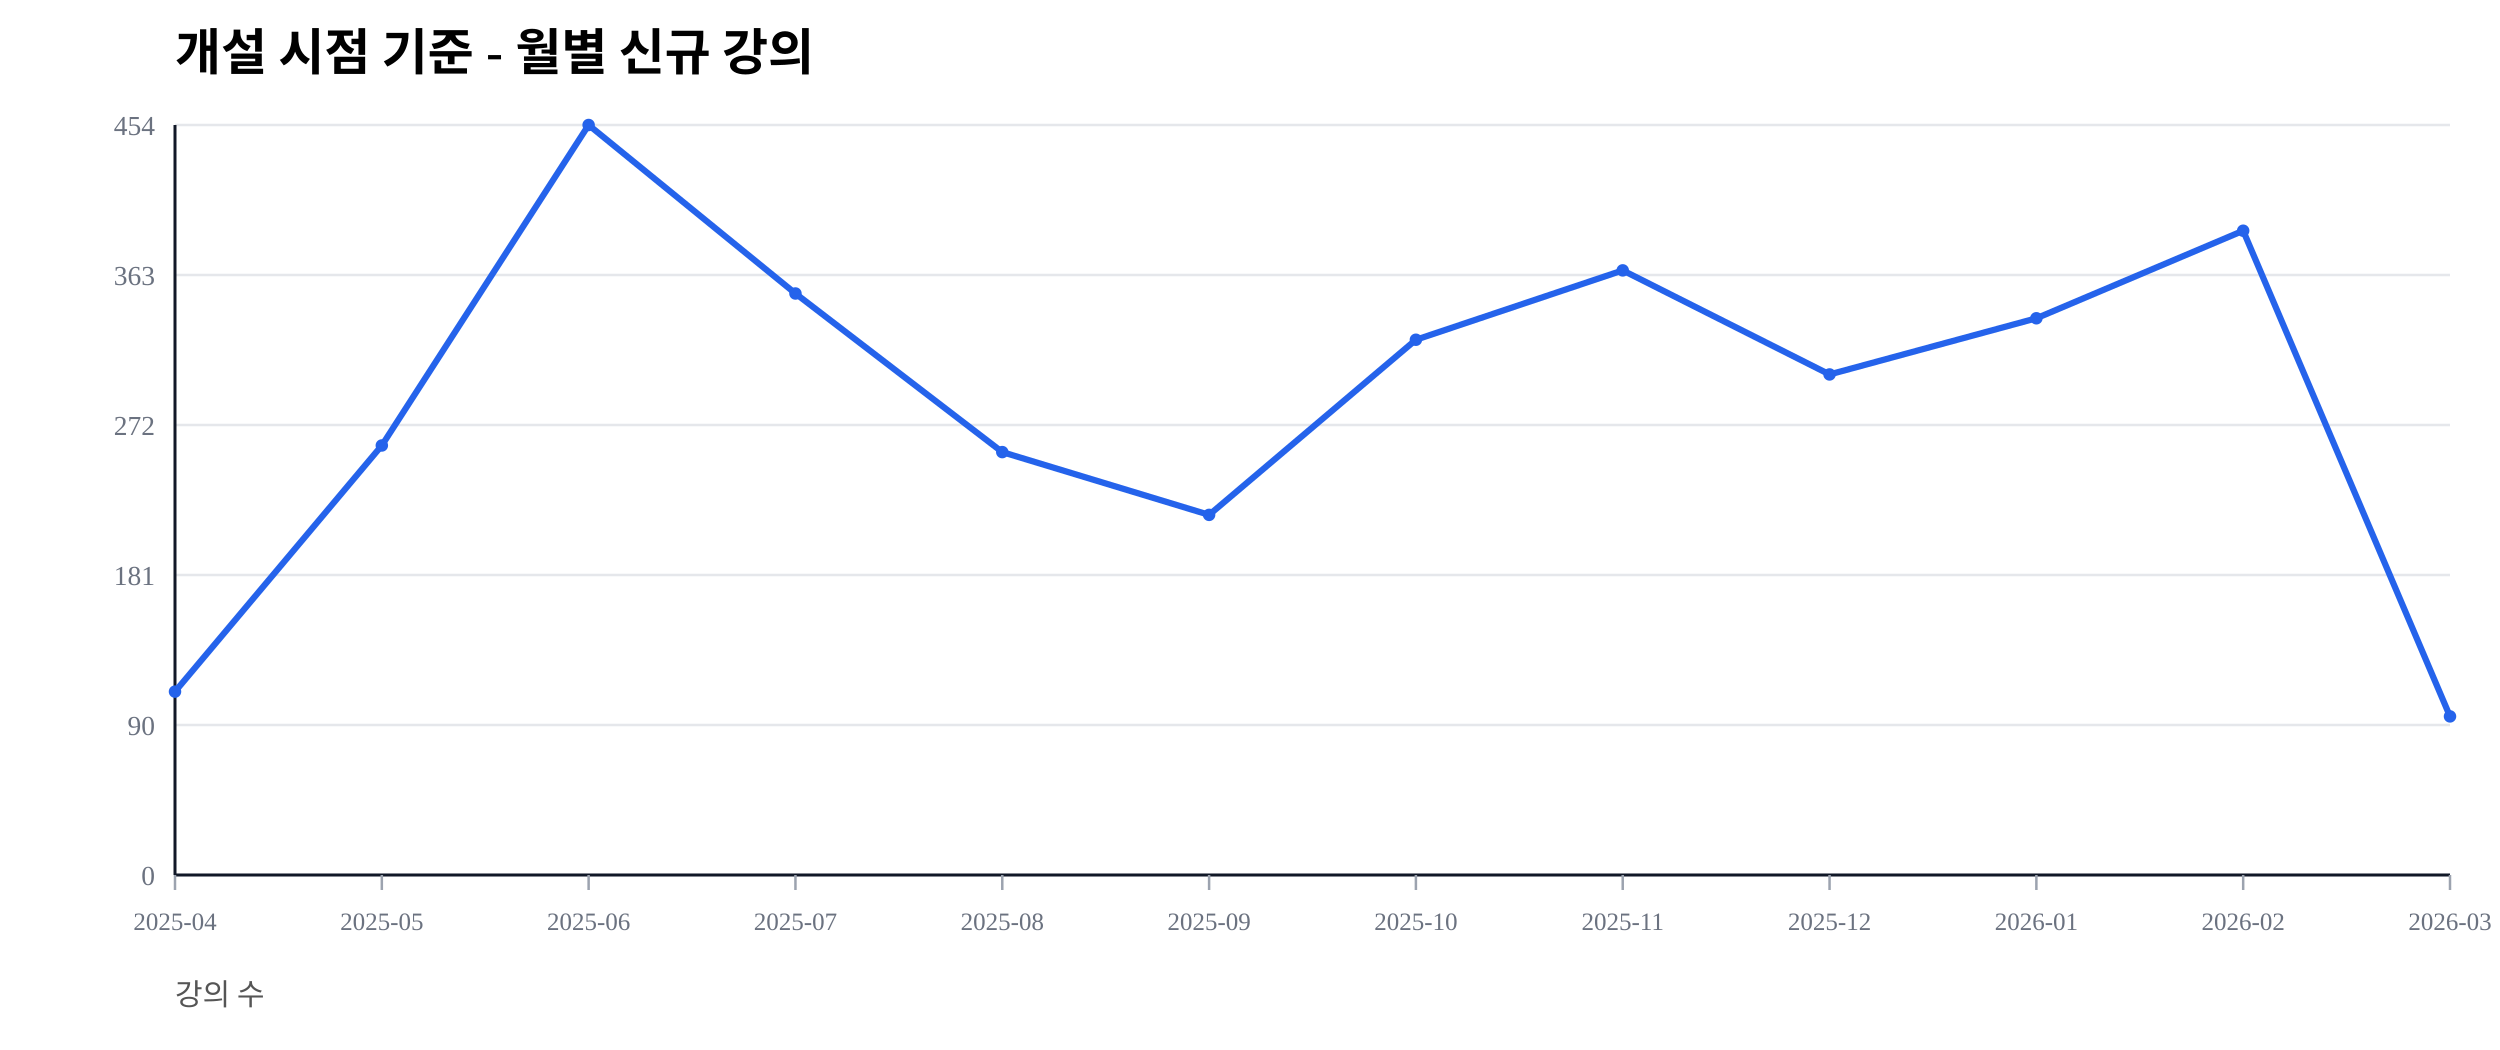
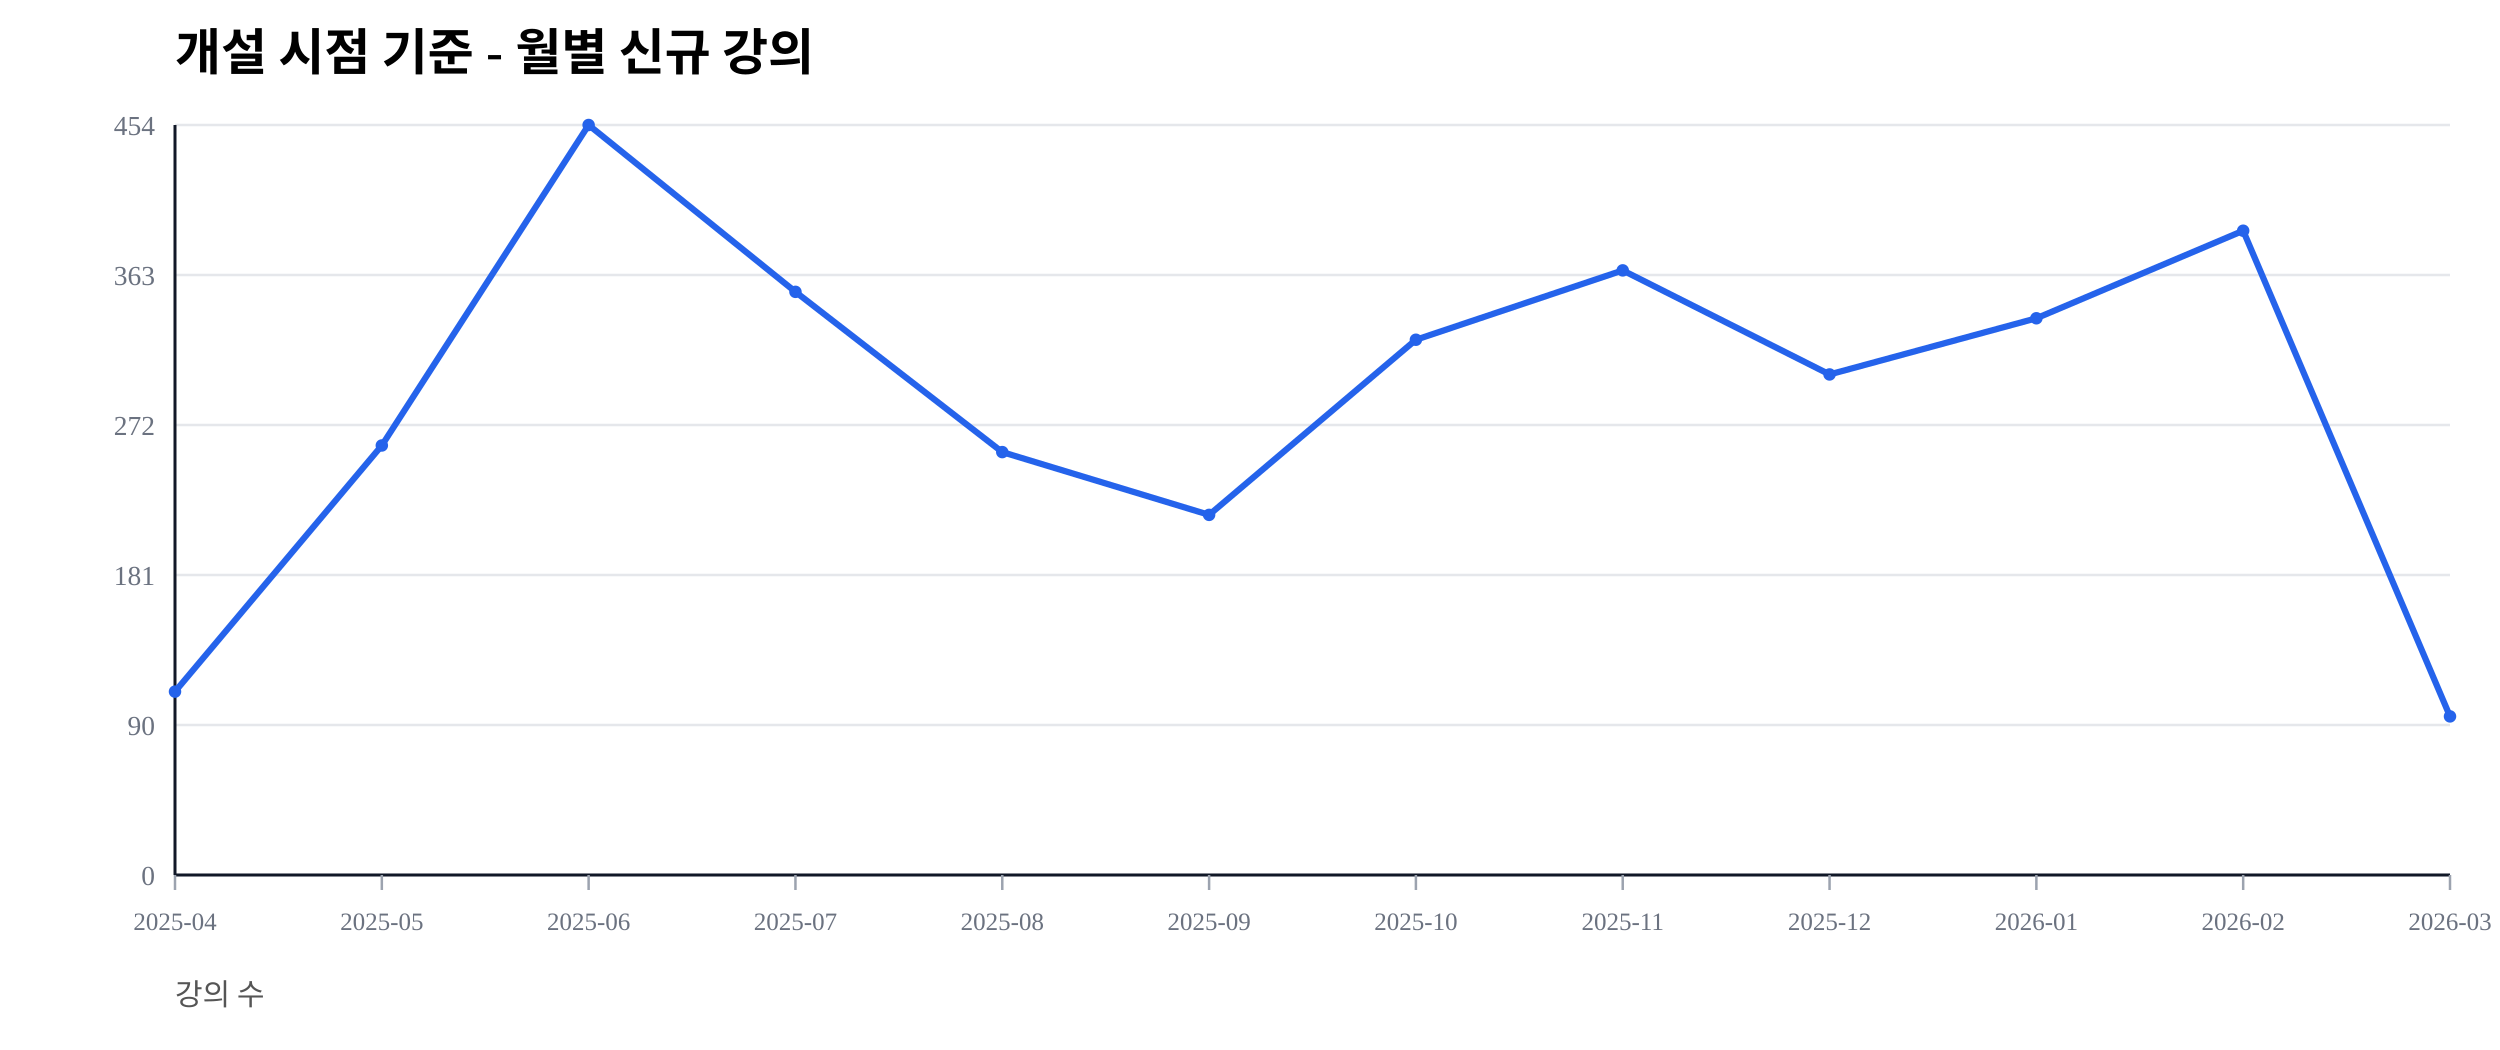
<svg xmlns="http://www.w3.org/2000/svg" width="1000" height="420" viewBox="0 0 1000 420">
  <rect width="100%" height="100%" fill="#ffffff" />
  <text x="70" y="28" font-size="20" font-weight="600">개설 시점 기준 - 월별 신규 강의</text>
  <text x="70" y="402" font-size="12" fill="#555">강의 수</text>
  <line x1="70" y1="350.00" x2="980" y2="350.00" stroke="#e5e7eb" stroke-width="1" />
  <text x="62" y="354.00" font-size="11" fill="#6b7280" text-anchor="end">0</text>
  <line x1="70" y1="290.00" x2="980" y2="290.00" stroke="#e5e7eb" stroke-width="1" />
  <text x="62" y="294.00" font-size="11" fill="#6b7280" text-anchor="end">90</text>
  <line x1="70" y1="230.00" x2="980" y2="230.00" stroke="#e5e7eb" stroke-width="1" />
  <text x="62" y="234.00" font-size="11" fill="#6b7280" text-anchor="end">181</text>
  <line x1="70" y1="170.00" x2="980" y2="170.00" stroke="#e5e7eb" stroke-width="1" />
  <text x="62" y="174.00" font-size="11" fill="#6b7280" text-anchor="end">272</text>
  <line x1="70" y1="110.00" x2="980" y2="110.00" stroke="#e5e7eb" stroke-width="1" />
  <text x="62" y="114.00" font-size="11" fill="#6b7280" text-anchor="end">363</text>
  <line x1="70" y1="50.00" x2="980" y2="50.00" stroke="#e5e7eb" stroke-width="1" />
  <text x="62" y="54.00" font-size="11" fill="#6b7280" text-anchor="end">454</text>
  <line x1="70" y1="350" x2="980" y2="350" stroke="#111827" stroke-width="1.2" />
  <line x1="70" y1="50" x2="70" y2="350" stroke="#111827" stroke-width="1.2" />
  <line x1="70.00" y1="350" x2="70.00" y2="356" stroke="#9ca3af" stroke-width="1" />
  <text x="70.00" y="372" font-size="10" fill="#6b7280" text-anchor="middle">2025-04</text>
  <line x1="152.73" y1="350" x2="152.73" y2="356" stroke="#9ca3af" stroke-width="1" />
  <text x="152.73" y="372" font-size="10" fill="#6b7280" text-anchor="middle">2025-05</text>
  <line x1="235.45" y1="350" x2="235.45" y2="356" stroke="#9ca3af" stroke-width="1" />
  <text x="235.45" y="372" font-size="10" fill="#6b7280" text-anchor="middle">2025-06</text>
  <line x1="318.18" y1="350" x2="318.18" y2="356" stroke="#9ca3af" stroke-width="1" />
  <text x="318.18" y="372" font-size="10" fill="#6b7280" text-anchor="middle">2025-07</text>
  <line x1="400.91" y1="350" x2="400.91" y2="356" stroke="#9ca3af" stroke-width="1" />
  <text x="400.91" y="372" font-size="10" fill="#6b7280" text-anchor="middle">2025-08</text>
  <line x1="483.64" y1="350" x2="483.64" y2="356" stroke="#9ca3af" stroke-width="1" />
  <text x="483.64" y="372" font-size="10" fill="#6b7280" text-anchor="middle">2025-09</text>
  <line x1="566.36" y1="350" x2="566.36" y2="356" stroke="#9ca3af" stroke-width="1" />
  <text x="566.36" y="372" font-size="10" fill="#6b7280" text-anchor="middle">2025-10</text>
  <line x1="649.09" y1="350" x2="649.09" y2="356" stroke="#9ca3af" stroke-width="1" />
  <text x="649.09" y="372" font-size="10" fill="#6b7280" text-anchor="middle">2025-11</text>
  <line x1="731.82" y1="350" x2="731.82" y2="356" stroke="#9ca3af" stroke-width="1" />
  <text x="731.82" y="372" font-size="10" fill="#6b7280" text-anchor="middle">2025-12</text>
  <line x1="814.55" y1="350" x2="814.55" y2="356" stroke="#9ca3af" stroke-width="1" />
  <text x="814.55" y="372" font-size="10" fill="#6b7280" text-anchor="middle">2026-01</text>
  <line x1="897.27" y1="350" x2="897.27" y2="356" stroke="#9ca3af" stroke-width="1" />
  <text x="897.27" y="372" font-size="10" fill="#6b7280" text-anchor="middle">2026-02</text>
  <line x1="980.00" y1="350" x2="980.00" y2="356" stroke="#9ca3af" stroke-width="1" />
  <text x="980.00" y="372" font-size="10" fill="#6b7280" text-anchor="middle">2026-03</text>
-   <polyline fill="none" stroke="#2563eb" stroke-width="2.5" points="70.00,276.65 152.73,178.19 235.45,50.00 318.18,117.40 400.91,180.84 483.64,205.95 566.36,135.90 649.09,108.15 731.82,149.78 814.55,127.31 897.27,92.29 980.00,286.56" />
+   <polyline fill="none" stroke="#2563eb" stroke-width="2.5" points="70.00,276.65 152.73,178.19 235.45,50.00 318.18,116.74 400.91,180.84 483.64,205.95 566.36,135.90 649.09,108.15 731.82,149.78 814.55,127.31 897.27,92.29 980.00,286.56" />
  <circle cx="70.00" cy="276.65" r="2.5" fill="#2563eb" />
  <circle cx="152.73" cy="178.19" r="2.5" fill="#2563eb" />
  <circle cx="235.45" cy="50.00" r="2.5" fill="#2563eb" />
-   <circle cx="318.18" cy="117.40" r="2.5" fill="#2563eb" />
+   <circle cx="318.18" cy="116.74" r="2.5" fill="#2563eb" />
  <circle cx="400.91" cy="180.84" r="2.5" fill="#2563eb" />
  <circle cx="483.64" cy="205.95" r="2.5" fill="#2563eb" />
  <circle cx="566.36" cy="135.90" r="2.5" fill="#2563eb" />
  <circle cx="649.09" cy="108.15" r="2.5" fill="#2563eb" />
  <circle cx="731.82" cy="149.78" r="2.5" fill="#2563eb" />
  <circle cx="814.55" cy="127.31" r="2.5" fill="#2563eb" />
  <circle cx="897.27" cy="92.29" r="2.5" fill="#2563eb" />
  <circle cx="980.00" cy="286.56" r="2.5" fill="#2563eb" />
</svg>
